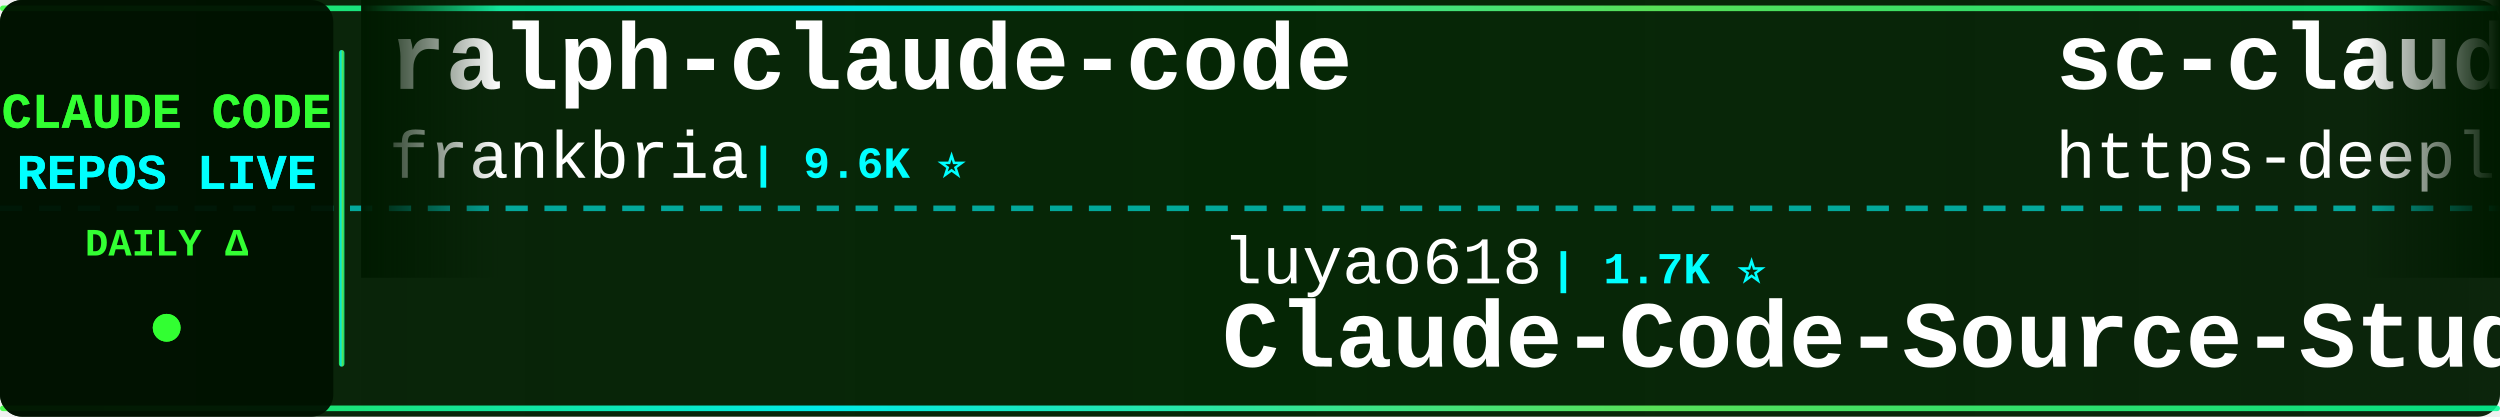
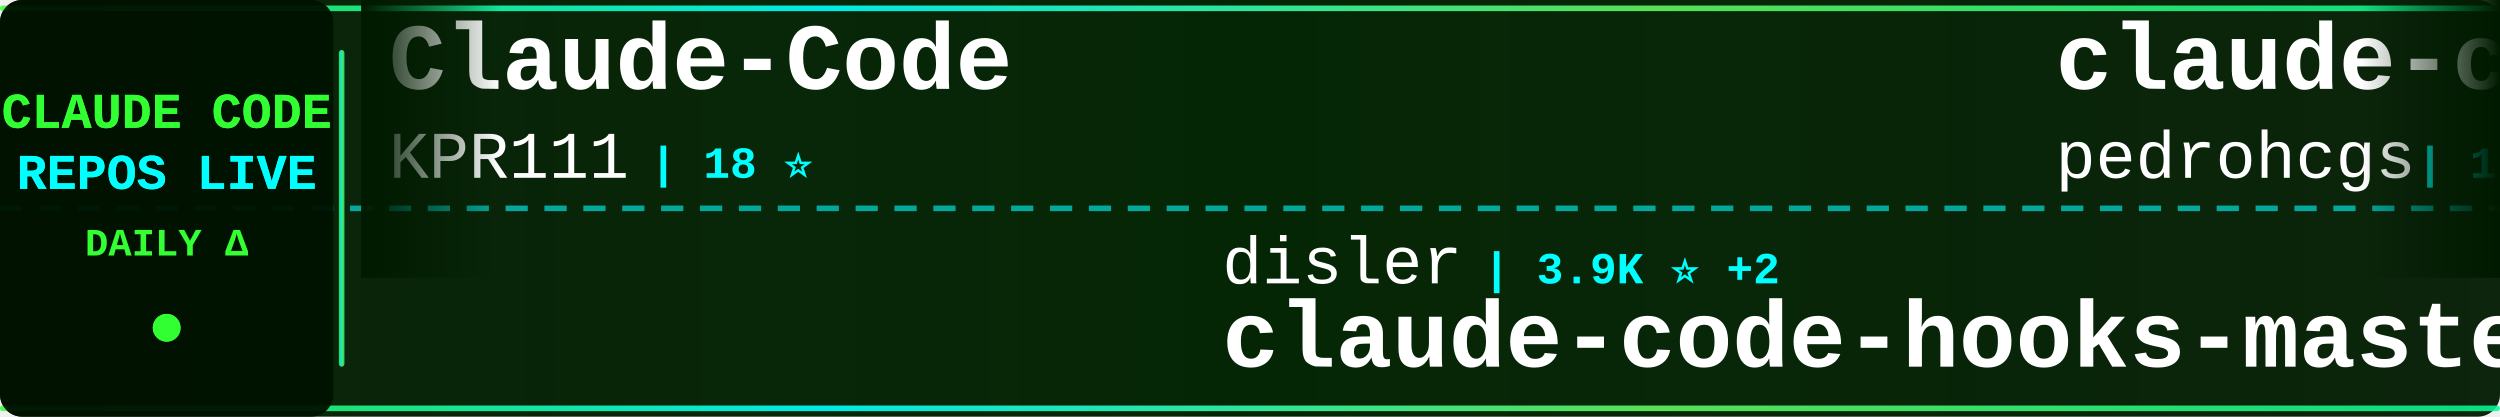
<svg xmlns="http://www.w3.org/2000/svg" width="900" height="150">
  <defs>
    <linearGradient id="tickerBg" x1="0%" y1="0%" x2="100%" y2="0%">
      <stop offset="0%" style="stop-color:#001a00;stop-opacity:0.95" />
      <stop offset="50%" style="stop-color:#002200;stop-opacity:0.98" />
      <stop offset="100%" style="stop-color:#001a00;stop-opacity:0.95" />
    </linearGradient>
    <linearGradient id="borderGrad" x1="0%" y1="0%" x2="100%" y2="0%">
      <stop offset="0%" style="stop-color:#33ff33;stop-opacity:0.85">
        <animate attributeName="stop-opacity" values="0.85;1;0.85" dur="2s" repeatCount="indefinite" />
      </stop>
      <stop offset="33%" style="stop-color:#00ffff;stop-opacity:0.9">
        <animate attributeName="stop-opacity" values="0.9;1;0.9" dur="2.2s" repeatCount="indefinite" />
      </stop>
      <stop offset="66%" style="stop-color:#66ff66;stop-opacity:0.85">
        <animate attributeName="stop-opacity" values="0.85;1;0.85" dur="1.8s" repeatCount="indefinite" />
      </stop>
      <stop offset="100%" style="stop-color:#00ff99;stop-opacity:0.85">
        <animate attributeName="stop-opacity" values="0.85;1;0.85" dur="2s" repeatCount="indefinite" />
      </stop>
    </linearGradient>
    <filter id="textGlow">
      <feGaussianBlur stdDeviation="0.1" result="coloredBlur" />
      <feMerge>
        <feMergeNode in="coloredBlur" />
        <feMergeNode in="SourceGraphic" />
      </feMerge>
    </filter>
    <filter id="metricGlow">
      <feGaussianBlur stdDeviation="0.2" result="coloredBlur" />
      <feMerge>
        <feMergeNode in="coloredBlur" />
        <feMergeNode in="SourceGraphic" />
      </feMerge>
    </filter>
    <linearGradient id="leftFade" x1="0%" y1="0%" x2="100%" y2="0%">
      <stop offset="0%" style="stop-color:#001a00;stop-opacity:1" />
      <stop offset="100%" style="stop-color:#001a00;stop-opacity:0" />
    </linearGradient>
    <linearGradient id="rightFade" x1="0%" y1="0%" x2="100%" y2="0%">
      <stop offset="0%" style="stop-color:#001a00;stop-opacity:0" />
      <stop offset="100%" style="stop-color:#001a00;stop-opacity:1" />
    </linearGradient>
  </defs>
  <rect width="900" height="150" fill="url(#tickerBg)" rx="8" />
  <rect x="0" y="2" width="900" height="2" fill="url(#borderGrad)" rx="1" />
  <rect x="0" y="146" width="900" height="2" fill="url(#borderGrad)" rx="1" />
  <line x1="0" y1="75" x2="900" y2="75" stroke="#00ffff" stroke-width="2" stroke-dasharray="8 6" opacity="0.6" />
  <rect x="0" y="0" width="120" height="150" fill="#001100" opacity="0.95" rx="8" />
  <text x="60" y="46" font-family="'Courier New', monospace" font-size="18" font-weight="bold" fill="#33ff33" text-anchor="middle" filter="url(#textGlow)">
    CLAUDE CODE
  </text>
  <text x="60" y="68" font-family="'Courier New', monospace" font-size="18" font-weight="bold" fill="#00ffff" text-anchor="middle" filter="url(#textGlow)">
    REPOS LIVE
  </text>
  <text x="60" y="92" font-family="'Courier New', monospace" font-size="14" font-weight="bold" fill="#33ff33" text-anchor="middle">
    DAILY Δ
  </text>
  <circle cx="60" cy="118" r="5" fill="#33ff33" filter="url(#metricGlow)">
    <animate attributeName="r" values="4;6;4" dur="1.5s" repeatCount="indefinite" />
    <animate attributeName="opacity" values="0.6;1;0.6" dur="1.5s" repeatCount="indefinite" />
  </circle>
  <rect x="122" y="18" width="2" height="114" fill="url(#borderGrad)" rx="1" />
  <clipPath id="tickerClip">
    <rect x="130" y="0" width="770" height="150" />
  </clipPath>
  <g clip-path="url(#tickerClip)">
    <g id="tickerItems">
      <animateTransform attributeName="transform" attributeType="XML" type="translate" from="0 0" to="-3000 0" dur="54s" repeatCount="indefinite" />
      <g transform="translate(0, 0)">
-         <text x="140" y="32" font-family="'Courier New', monospace" font-size="34" font-weight="bold" fill="#ffffff">ralph-claude-code</text>
-         <text x="140" y="64" font-family="'Courier New', monospace" font-size="24" font-weight="normal" fill="#ffffff" opacity="1.0">frankbria</text>
-         <text x="270" y="64" font-family="'Courier New', monospace" font-size="16" font-weight="bold" fill="#00ffff"> | 9.6K ⭐</text>
+         <text x="140" y="32" font-family="'Courier New', monospace" font-size="34" font-weight="bold" fill="#ffffff">Claude-Code</text>
+         <text x="140" y="64" font-family="'Courier New', monospace" font-size="24" font-weight="normal" fill="#ffffff" opacity="1.0">KPR111</text>
+         <text x="234" y="64" font-family="'Courier New', monospace" font-size="16" font-weight="bold" fill="#00ffff"> | 18 ⭐</text>
      </g>
      <g transform="translate(300, 0)">
-         <text x="140" y="102" font-family="'Courier New', monospace" font-size="24" font-weight="normal" fill="#ffffff" opacity="1.0">luyao618</text>
-         <text x="258" y="102" font-family="'Courier New', monospace" font-size="16" font-weight="bold" fill="#00ffff"> | 1.7K ⭐</text>
-         <text x="140" y="132" font-family="'Courier New', monospace" font-size="34" font-weight="bold" fill="#ffffff">Claude-Code-Source-Study</text>
+         <text x="140" y="102" font-family="'Courier New', monospace" font-size="24" font-weight="normal" fill="#ffffff" opacity="1.0">disler</text>
+         <text x="234" y="102" font-family="'Courier New', monospace" font-size="16" font-weight="bold" fill="#00ffff"> | 3.9K ⭐ +2</text>
+         <text x="140" y="132" font-family="'Courier New', monospace" font-size="34" font-weight="bold" fill="#ffffff">claude-code-hooks-master...</text>
      </g>
      <g transform="translate(600, 0)">
-         <text x="140" y="32" font-family="'Courier New', monospace" font-size="34" font-weight="bold" fill="#ffffff">sc-claude-code-files</text>
-         <text x="140" y="64" font-family="'Courier New', monospace" font-size="24" font-weight="normal" fill="#ffffff" opacity="1.0">https-deeplearning-ai</text>
-         <text x="414" y="64" font-family="'Courier New', monospace" font-size="16" font-weight="bold" fill="#00ffff"> | 542 ⭐ +1</text>
+         <text x="140" y="32" font-family="'Courier New', monospace" font-size="34" font-weight="bold" fill="#ffffff">claude-code-my-workflow</text>
+         <text x="140" y="64" font-family="'Courier New', monospace" font-size="24" font-weight="normal" fill="#ffffff" opacity="1.0">pedrohcgs</text>
+         <text x="270" y="64" font-family="'Courier New', monospace" font-size="16" font-weight="bold" fill="#00ffff"> | 1.5K ⭐</text>
      </g>
      <g transform="translate(900, 0)">
-         <text x="140" y="102" font-family="'Courier New', monospace" font-size="24" font-weight="normal" fill="#ffffff" opacity="1.0">disler</text>
-         <text x="234" y="102" font-family="'Courier New', monospace" font-size="16" font-weight="bold" fill="#00ffff"> | 1.6K ⭐ +3</text>
-         <text x="140" y="132" font-family="'Courier New', monospace" font-size="34" font-weight="bold" fill="#ffffff">pi-vs-claude-code</text>
+         <text x="140" y="102" font-family="'Courier New', monospace" font-size="24" font-weight="normal" fill="#ffffff" opacity="1.0">fazxes</text>
+         <text x="234" y="102" font-family="'Courier New', monospace" font-size="16" font-weight="bold" fill="#00ffff"> | 231 ⭐</text>
+         <text x="140" y="132" font-family="'Courier New', monospace" font-size="34" font-weight="bold" fill="#ffffff">Claude-code</text>
      </g>
      <g transform="translate(1200, 0)">
-         <text x="140" y="32" font-family="'Courier New', monospace" font-size="34" font-weight="bold" fill="#ffffff">free-claude-code</text>
-         <text x="140" y="64" font-family="'Courier New', monospace" font-size="24" font-weight="normal" fill="#ffffff" opacity="1.0">Alishahryar1</text>
-         <text x="306" y="64" font-family="'Courier New', monospace" font-size="16" font-weight="bold" fill="#00ffff"> | 45.9K ⭐ +52</text>
+         <text x="140" y="32" font-family="'Courier New', monospace" font-size="34" font-weight="bold" fill="#ffffff">claude-code-analysis</text>
+         <text x="140" y="64" font-family="'Courier New', monospace" font-size="24" font-weight="normal" fill="#ffffff" opacity="1.0">liuup</text>
+         <text x="222" y="64" font-family="'Courier New', monospace" font-size="16" font-weight="bold" fill="#00ffff"> | 3.8K ⭐ +3</text>
      </g>
      <g transform="translate(1500, 0)">
-         <text x="140" y="102" font-family="'Courier New', monospace" font-size="24" font-weight="normal" fill="#ffffff" opacity="1.0">ChrisWiles</text>
-         <text x="282" y="102" font-family="'Courier New', monospace" font-size="16" font-weight="bold" fill="#00ffff"> | 6.0K ⭐ +2</text>
-         <text x="140" y="132" font-family="'Courier New', monospace" font-size="34" font-weight="bold" fill="#ffffff">claude-code-showcase</text>
+         <text x="140" y="102" font-family="'Courier New', monospace" font-size="24" font-weight="normal" fill="#ffffff" opacity="1.0">multica-ai</text>
+         <text x="282" y="102" font-family="'Courier New', monospace" font-size="16" font-weight="bold" fill="#00ffff"> | 203.7K ⭐ +70</text>
+         <text x="140" y="132" font-family="'Courier New', monospace" font-size="34" font-weight="bold" fill="#ffffff">andrej-karpathy-skills</text>
      </g>
      <g transform="translate(1800, 0)">
-         <text x="140" y="32" font-family="'Courier New', monospace" font-size="34" font-weight="bold" fill="#ffffff">everything-claude-code</text>
-         <text x="140" y="64" font-family="'Courier New', monospace" font-size="24" font-weight="normal" fill="#ffffff" opacity="1.0">WorldFlowAI</text>
-         <text x="294" y="64" font-family="'Courier New', monospace" font-size="16" font-weight="bold" fill="#00ffff"> | 1.4K ⭐ +8</text>
+         <text x="140" y="32" font-family="'Courier New', monospace" font-size="34" font-weight="bold" fill="#ffffff">claude-code-local</text>
+         <text x="140" y="64" font-family="'Courier New', monospace" font-size="24" font-weight="normal" fill="#ffffff" opacity="1.0">nicedreamzapp</text>
+         <text x="318" y="64" font-family="'Courier New', monospace" font-size="16" font-weight="bold" fill="#00ffff"> | 3.2K ⭐</text>
      </g>
      <g transform="translate(2100, 0)">
-         <text x="140" y="102" font-family="'Courier New', monospace" font-size="24" font-weight="normal" fill="#ffffff" opacity="1.0">OneRedOak</text>
-         <text x="270" y="102" font-family="'Courier New', monospace" font-size="16" font-weight="bold" fill="#00ffff"> | 3.9K ⭐</text>
-         <text x="140" y="132" font-family="'Courier New', monospace" font-size="34" font-weight="bold" fill="#ffffff">claude-code-workflows</text>
+         <text x="140" y="102" font-family="'Courier New', monospace" font-size="24" font-weight="normal" fill="#ffffff" opacity="1.0">shareAI-lab</text>
+         <text x="294" y="102" font-family="'Courier New', monospace" font-size="16" font-weight="bold" fill="#00ffff"> | 74.6K ⭐ +28</text>
+         <text x="140" y="132" font-family="'Courier New', monospace" font-size="34" font-weight="bold" fill="#ffffff">learn-claude-code</text>
      </g>
      <g transform="translate(2400, 0)">
-         <text x="140" y="32" font-family="'Courier New', monospace" font-size="34" font-weight="bold" fill="#ffffff">claude-code-source-code-...</text>
-         <text x="140" y="64" font-family="'Courier New', monospace" font-size="24" font-weight="normal" fill="#ffffff" opacity="1.0">ghuntley</text>
-         <text x="258" y="64" font-family="'Courier New', monospace" font-size="16" font-weight="bold" fill="#00ffff"> | 990 ⭐</text>
+         <text x="140" y="32" font-family="'Courier New', monospace" font-size="34" font-weight="bold" fill="#ffffff">claude-code-security-rev...</text>
+         <text x="140" y="64" font-family="'Courier New', monospace" font-size="24" font-weight="normal" fill="#ffffff" opacity="1.0">anthropics</text>
+         <text x="282" y="64" font-family="'Courier New', monospace" font-size="16" font-weight="bold" fill="#00ffff"> | 5.9K ⭐ +3</text>
      </g>
      <g transform="translate(2700, 0)">
-         <text x="140" y="102" font-family="'Courier New', monospace" font-size="24" font-weight="normal" fill="#ffffff" opacity="1.0">SeemSeam</text>
-         <text x="258" y="102" font-family="'Courier New', monospace" font-size="16" font-weight="bold" fill="#00ffff"> | 3.4K ⭐ +1</text>
-         <text x="140" y="132" font-family="'Courier New', monospace" font-size="34" font-weight="bold" fill="#ffffff">claude_codex_bridge</text>
+         <text x="140" y="102" font-family="'Courier New', monospace" font-size="24" font-weight="normal" fill="#ffffff" opacity="1.0">pengchengneo</text>
+         <text x="306" y="102" font-family="'Courier New', monospace" font-size="16" font-weight="bold" fill="#00ffff"> | 1.8K ⭐ +2</text>
+         <text x="140" y="132" font-family="'Courier New', monospace" font-size="34" font-weight="bold" fill="#ffffff">Claude-Code</text>
      </g>
      <g transform="translate(3000, 0)">
-         <text x="140" y="32" font-family="'Courier New', monospace" font-size="34" font-weight="bold" fill="#ffffff">ralph-claude-code</text>
-         <text x="140" y="64" font-family="'Courier New', monospace" font-size="24" font-weight="normal" fill="#ffffff" opacity="1.0">frankbria</text>
-         <text x="270" y="64" font-family="'Courier New', monospace" font-size="16" font-weight="bold" fill="#00ffff"> | 9.6K ⭐</text>
+         <text x="140" y="32" font-family="'Courier New', monospace" font-size="34" font-weight="bold" fill="#ffffff">Claude-Code</text>
+         <text x="140" y="64" font-family="'Courier New', monospace" font-size="24" font-weight="normal" fill="#ffffff" opacity="1.0">KPR111</text>
+         <text x="234" y="64" font-family="'Courier New', monospace" font-size="16" font-weight="bold" fill="#00ffff"> | 18 ⭐</text>
      </g>
      <g transform="translate(3300, 0)">
-         <text x="140" y="102" font-family="'Courier New', monospace" font-size="24" font-weight="normal" fill="#ffffff" opacity="1.0">luyao618</text>
-         <text x="258" y="102" font-family="'Courier New', monospace" font-size="16" font-weight="bold" fill="#00ffff"> | 1.7K ⭐</text>
-         <text x="140" y="132" font-family="'Courier New', monospace" font-size="34" font-weight="bold" fill="#ffffff">Claude-Code-Source-Study</text>
+         <text x="140" y="102" font-family="'Courier New', monospace" font-size="24" font-weight="normal" fill="#ffffff" opacity="1.0">disler</text>
+         <text x="234" y="102" font-family="'Courier New', monospace" font-size="16" font-weight="bold" fill="#00ffff"> | 3.9K ⭐ +2</text>
+         <text x="140" y="132" font-family="'Courier New', monospace" font-size="34" font-weight="bold" fill="#ffffff">claude-code-hooks-master...</text>
      </g>
      <g transform="translate(3600, 0)">
-         <text x="140" y="32" font-family="'Courier New', monospace" font-size="34" font-weight="bold" fill="#ffffff">sc-claude-code-files</text>
-         <text x="140" y="64" font-family="'Courier New', monospace" font-size="24" font-weight="normal" fill="#ffffff" opacity="1.0">https-deeplearning-ai</text>
-         <text x="414" y="64" font-family="'Courier New', monospace" font-size="16" font-weight="bold" fill="#00ffff"> | 542 ⭐ +1</text>
+         <text x="140" y="32" font-family="'Courier New', monospace" font-size="34" font-weight="bold" fill="#ffffff">claude-code-my-workflow</text>
+         <text x="140" y="64" font-family="'Courier New', monospace" font-size="24" font-weight="normal" fill="#ffffff" opacity="1.0">pedrohcgs</text>
+         <text x="270" y="64" font-family="'Courier New', monospace" font-size="16" font-weight="bold" fill="#00ffff"> | 1.5K ⭐</text>
      </g>
      <g transform="translate(3900, 0)">
-         <text x="140" y="102" font-family="'Courier New', monospace" font-size="24" font-weight="normal" fill="#ffffff" opacity="1.0">disler</text>
-         <text x="234" y="102" font-family="'Courier New', monospace" font-size="16" font-weight="bold" fill="#00ffff"> | 1.6K ⭐ +3</text>
-         <text x="140" y="132" font-family="'Courier New', monospace" font-size="34" font-weight="bold" fill="#ffffff">pi-vs-claude-code</text>
+         <text x="140" y="102" font-family="'Courier New', monospace" font-size="24" font-weight="normal" fill="#ffffff" opacity="1.0">fazxes</text>
+         <text x="234" y="102" font-family="'Courier New', monospace" font-size="16" font-weight="bold" fill="#00ffff"> | 231 ⭐</text>
+         <text x="140" y="132" font-family="'Courier New', monospace" font-size="34" font-weight="bold" fill="#ffffff">Claude-code</text>
      </g>
    </g>
  </g>
  <rect x="130" y="0" width="50" height="100" fill="url(#leftFade)" />
  <rect x="850" y="0" width="50" height="100" fill="url(#rightFade)" />
</svg>
